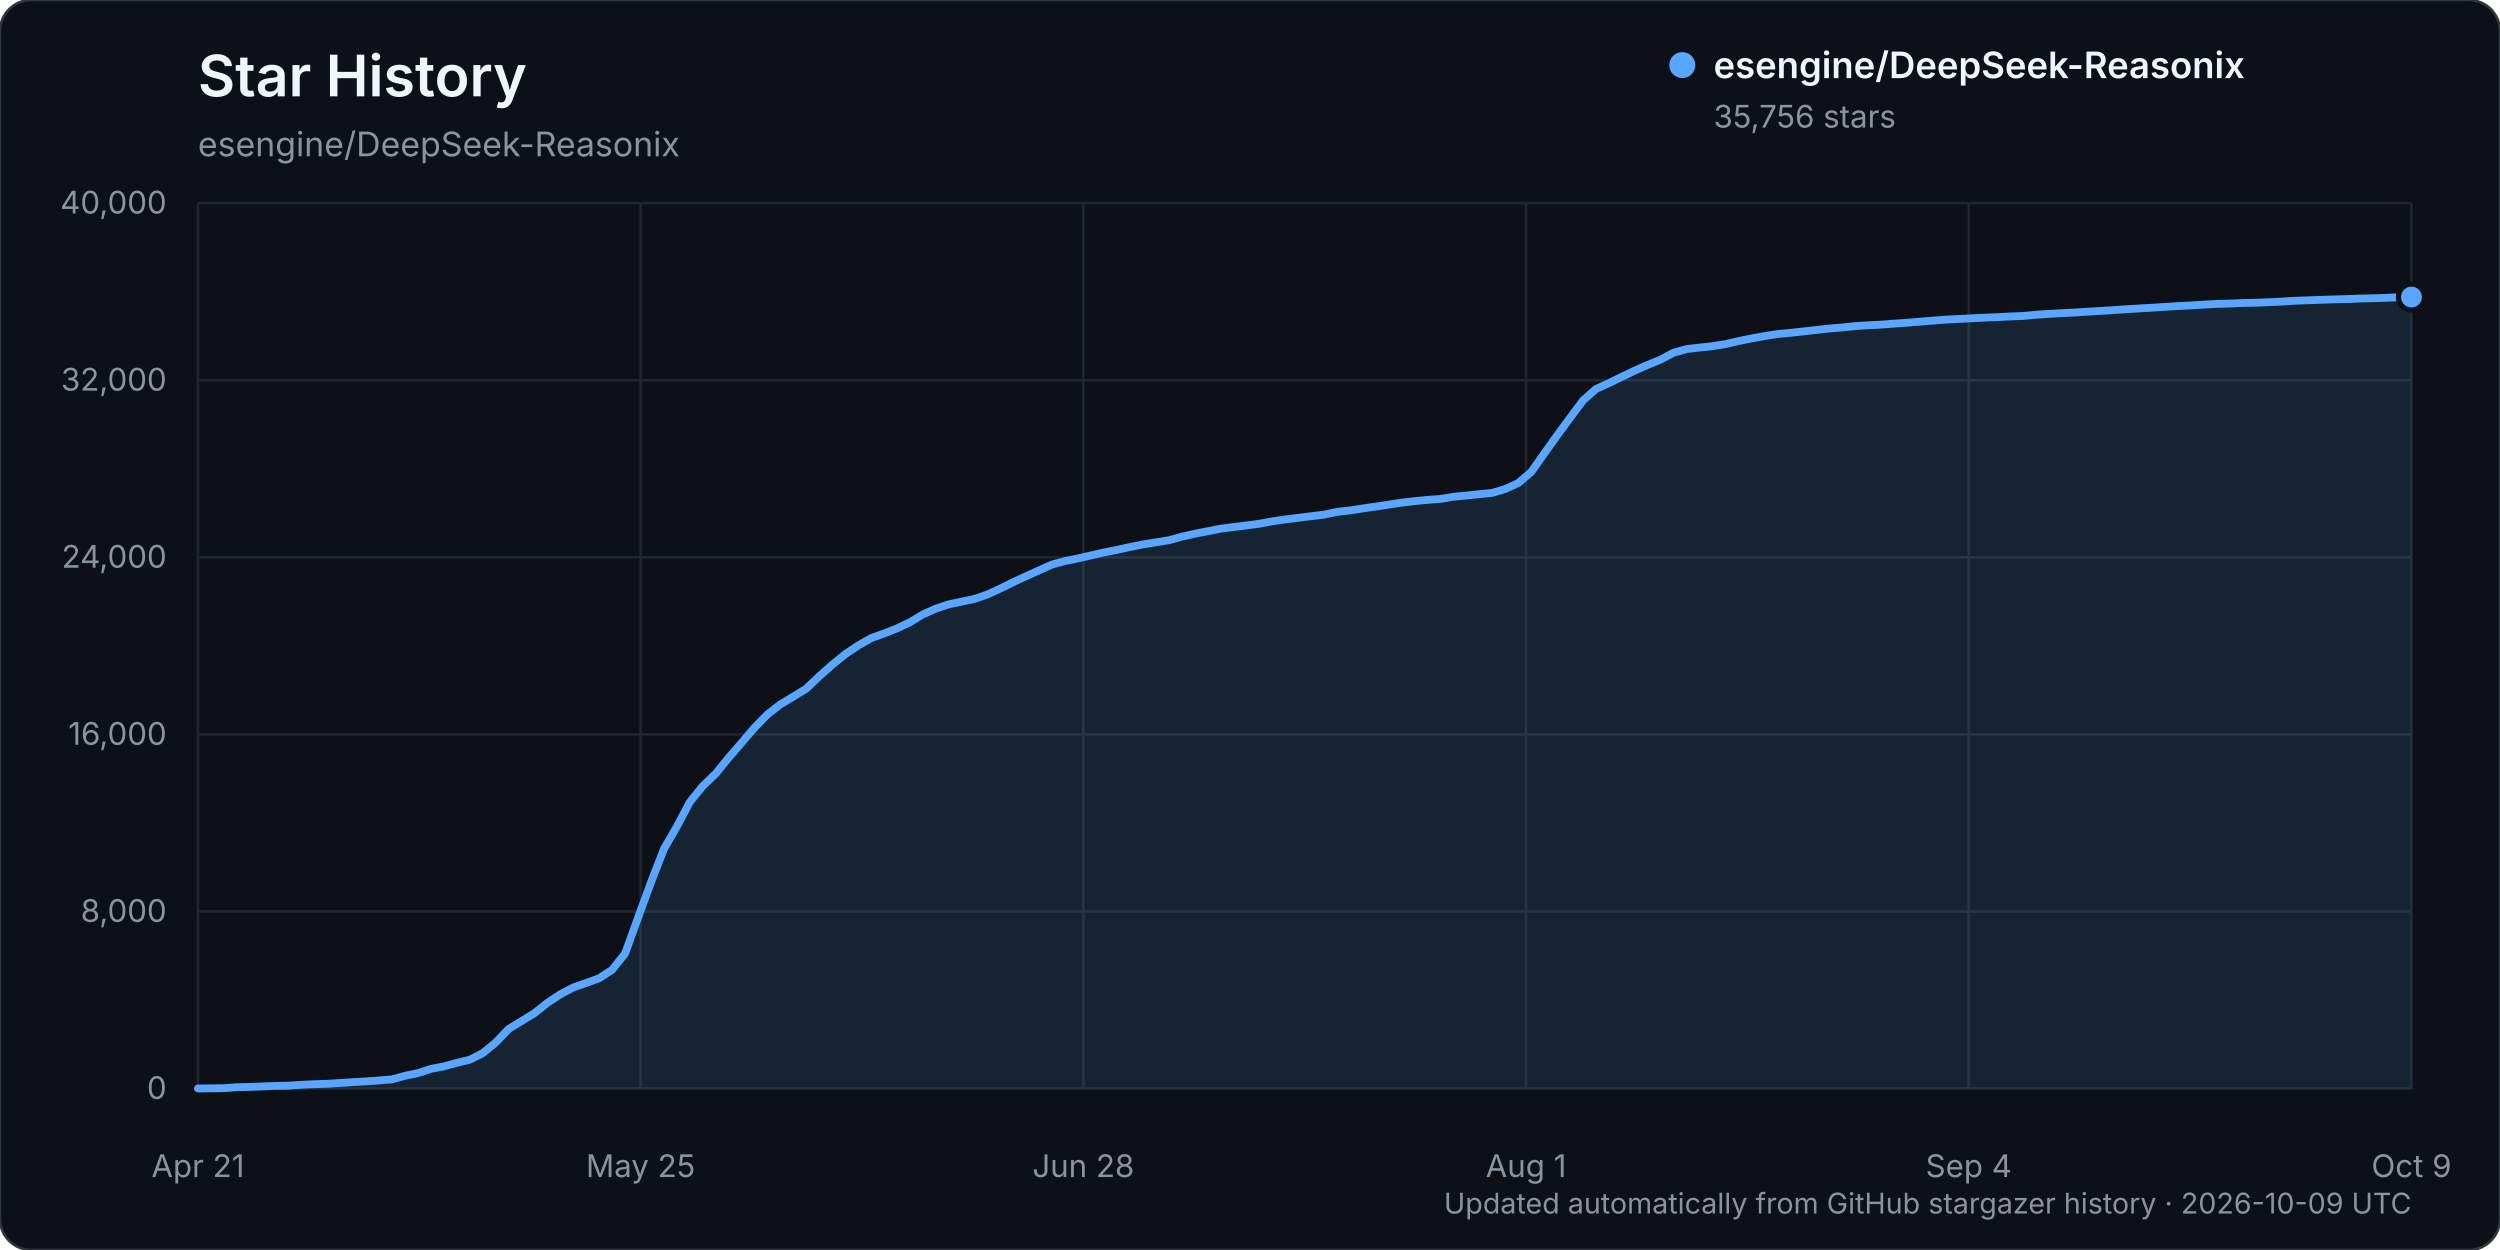
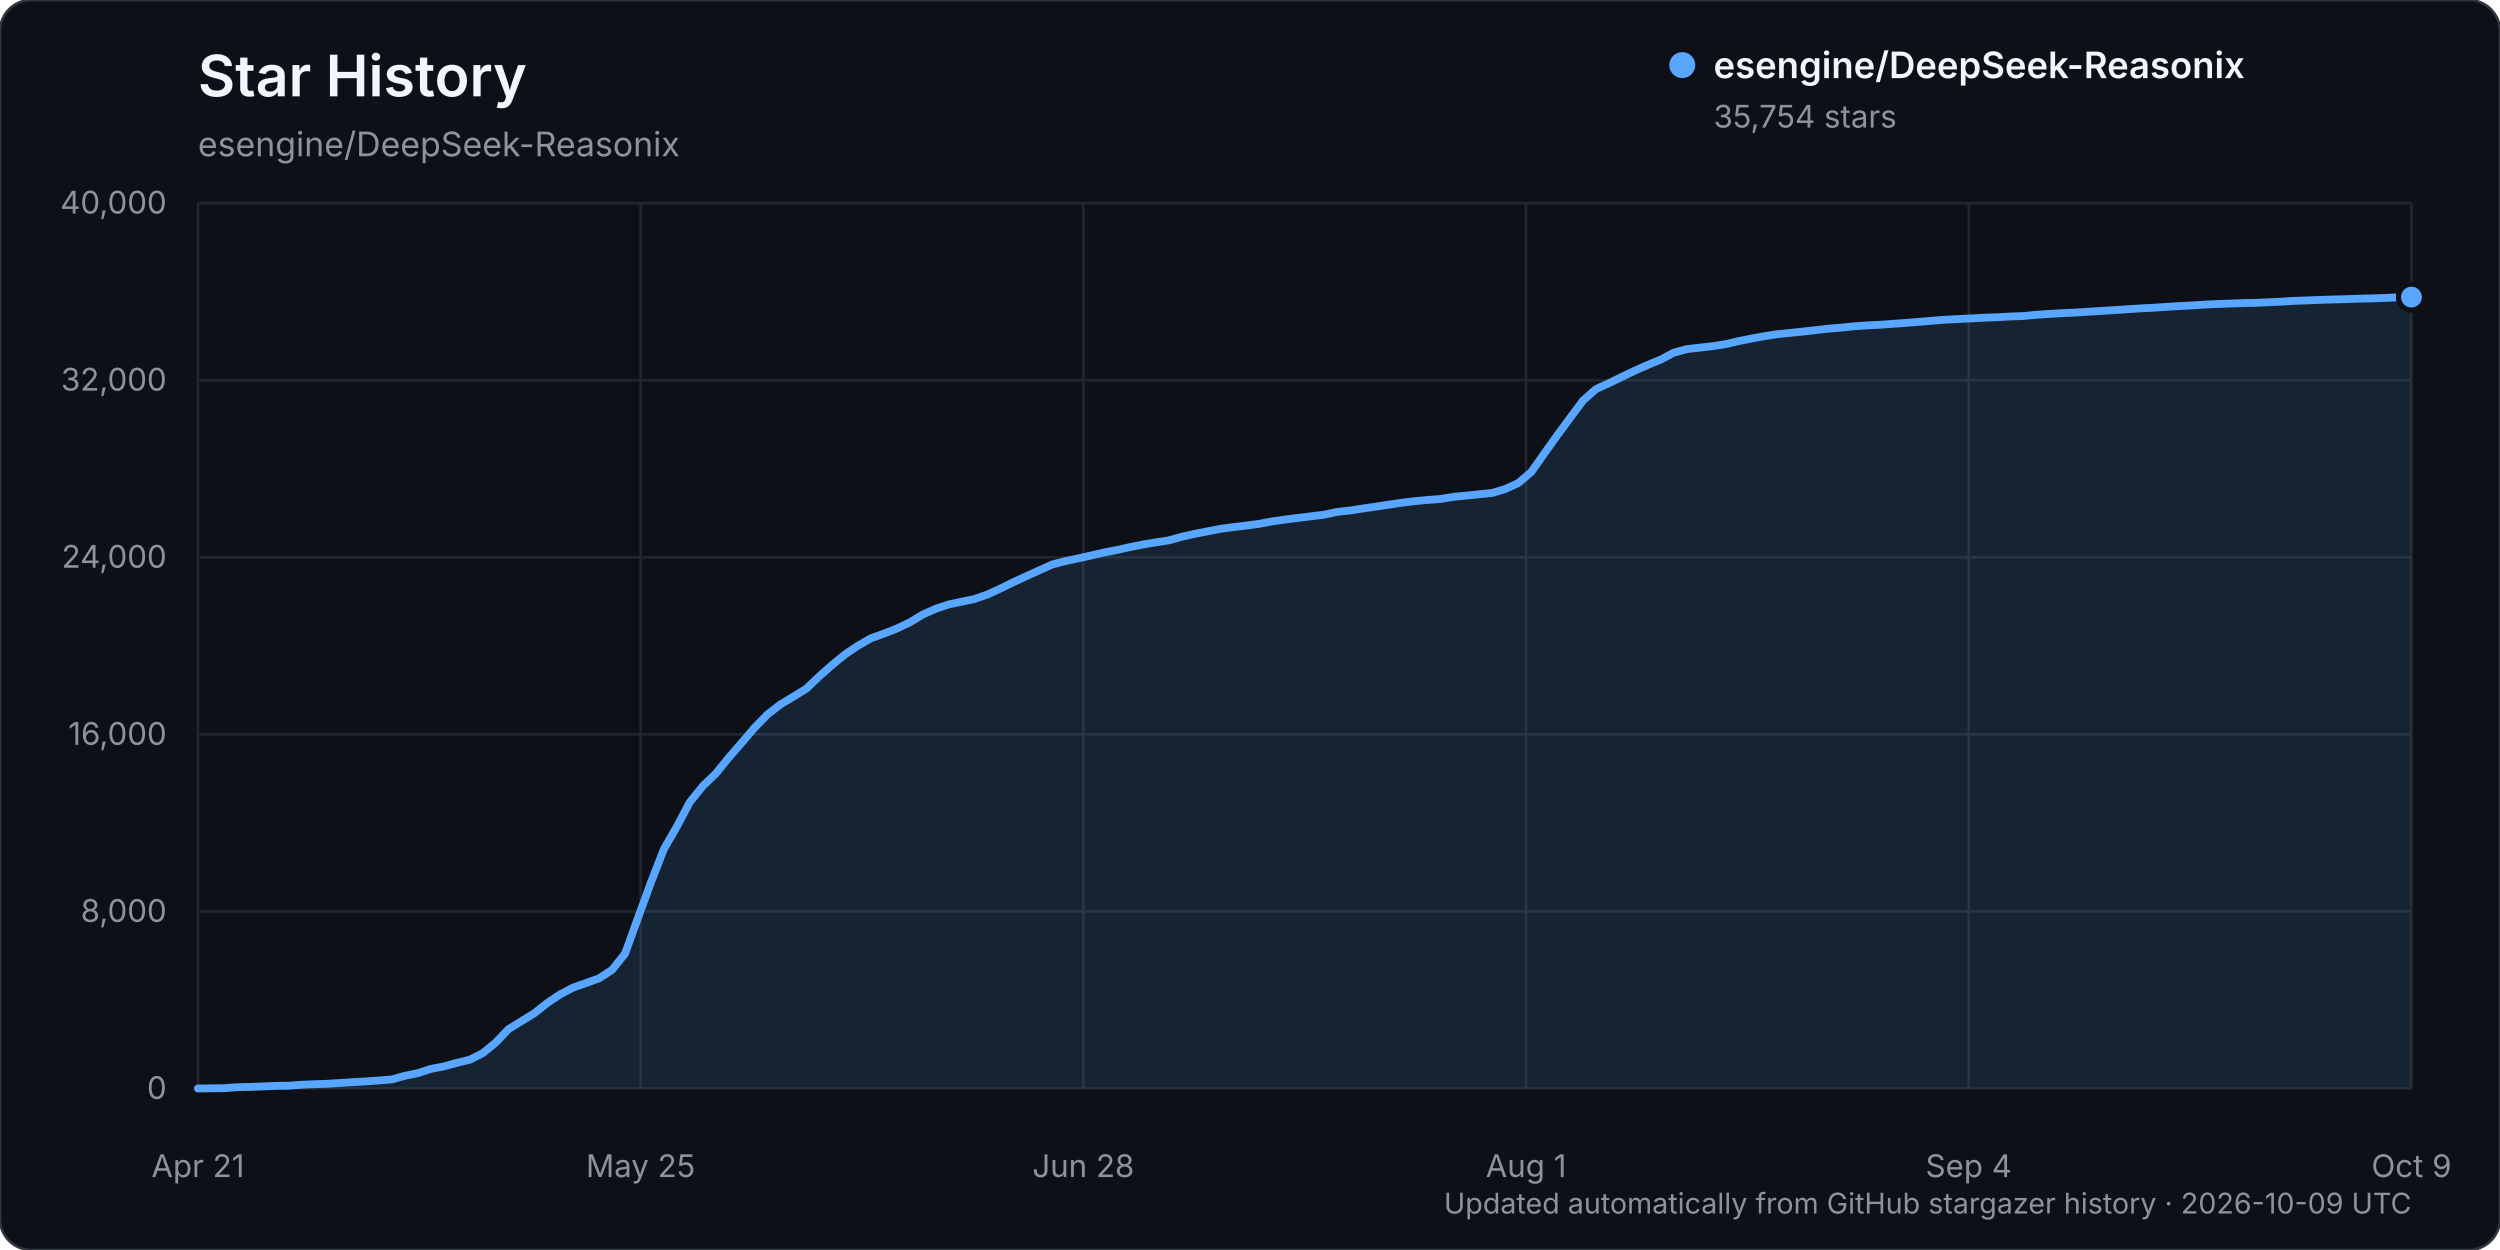
<svg xmlns="http://www.w3.org/2000/svg" width="960" height="480" viewBox="0 0 960 480" role="img" aria-labelledby="title description">
  <rect width="960" height="480" rx="12" fill="#0d1117" stroke="#30363d" />
  <text x="76" y="37" fill="#f0f6fc" font-family="-apple-system, BlinkMacSystemFont, 'Segoe UI', sans-serif" font-size="22" font-weight="600">Star History</text>
  <text x="76" y="60" fill="#8b949e" font-family="-apple-system, BlinkMacSystemFont, 'Segoe UI', sans-serif" font-size="13">esengine/DeepSeek-Reasonix</text>
  <g font-family="-apple-system, BlinkMacSystemFont, 'Segoe UI', sans-serif">
    <line x1="76" y1="418.00" x2="926" y2="418.00" stroke="#21262d" stroke-width="1" />
    <text x="64" y="422.00" text-anchor="end" fill="#8b949e" font-size="12">0</text>
    <line x1="76" y1="350.00" x2="926" y2="350.00" stroke="#21262d" stroke-width="1" />
    <text x="64" y="354.00" text-anchor="end" fill="#8b949e" font-size="12">8,000</text>
    <line x1="76" y1="282.00" x2="926" y2="282.00" stroke="#21262d" stroke-width="1" />
    <text x="64" y="286.00" text-anchor="end" fill="#8b949e" font-size="12">16,000</text>
    <line x1="76" y1="214.00" x2="926" y2="214.00" stroke="#21262d" stroke-width="1" />
    <text x="64" y="218.00" text-anchor="end" fill="#8b949e" font-size="12">24,000</text>
    <line x1="76" y1="146.00" x2="926" y2="146.00" stroke="#21262d" stroke-width="1" />
    <text x="64" y="150.00" text-anchor="end" fill="#8b949e" font-size="12">32,000</text>
    <line x1="76" y1="78.00" x2="926" y2="78.00" stroke="#21262d" stroke-width="1" />
    <text x="64" y="82.00" text-anchor="end" fill="#8b949e" font-size="12">40,000</text>
    <line x1="76.00" y1="78" x2="76.00" y2="418" stroke="#21262d" stroke-width="1" />
    <text x="76.00" y="452" text-anchor="middle" fill="#8b949e" font-size="12">Apr 21</text>
    <line x1="246.00" y1="78" x2="246.00" y2="418" stroke="#21262d" stroke-width="1" />
    <text x="246.00" y="452" text-anchor="middle" fill="#8b949e" font-size="12">May 25</text>
    <line x1="416.00" y1="78" x2="416.00" y2="418" stroke="#21262d" stroke-width="1" />
    <text x="416.00" y="452" text-anchor="middle" fill="#8b949e" font-size="12">Jun 28</text>
    <line x1="586.00" y1="78" x2="586.00" y2="418" stroke="#21262d" stroke-width="1" />
    <text x="586.00" y="452" text-anchor="middle" fill="#8b949e" font-size="12">Aug 1</text>
    <line x1="756.00" y1="78" x2="756.00" y2="418" stroke="#21262d" stroke-width="1" />
    <text x="756.00" y="452" text-anchor="middle" fill="#8b949e" font-size="12">Sep 4</text>
    <line x1="926.00" y1="78" x2="926.00" y2="418" stroke="#21262d" stroke-width="1" />
    <text x="926.00" y="452" text-anchor="middle" fill="#8b949e" font-size="12">Oct 9</text>
-     <path d="M76.00,417.99 L85.94,417.86 L90.91,417.49 L95.88,417.38 L100.85,417.19 L105.82,416.99 L110.80,416.90 L115.77,416.55 L120.74,416.33 L125.71,416.17 L130.68,415.86 L135.65,415.54 L140.62,415.25 L145.59,414.89 L150.56,414.48 L155.53,413.10 L160.50,412.08 L165.47,410.45 L170.44,409.50 L175.42,408.14 L180.39,406.93 L185.36,404.43 L190.33,400.36 L195.30,395.15 L200.27,392.10 L205.24,389.04 L210.21,385.10 L215.18,381.77 L220.15,379.19 L225.12,377.44 L230.09,375.65 L235.06,372.40 L240.04,366.14 L245.01,352.39 L249.98,338.81 L254.95,326.02 L259.92,317.38 L264.89,308.03 L269.86,301.85 L274.83,297.09 L279.80,290.97 L284.77,285.23 L289.74,279.42 L294.71,274.32 L299.68,270.47 L304.65,267.49 L309.63,264.42 L314.60,259.69 L319.57,255.28 L324.54,251.24 L329.51,247.90 L334.48,245.05 L339.45,243.27 L344.42,241.32 L349.39,238.96 L354.36,235.95 L359.33,233.74 L364.30,232.07 L369.27,231.03 L374.25,229.97 L379.22,228.25 L384.19,225.97 L389.16,223.51 L394.13,221.22 L399.10,218.97 L404.07,216.74 L409.04,215.44 L414.01,214.41 L418.98,213.28 L423.95,212.12 L428.92,211.17 L433.89,210.06 L438.87,209.06 L443.84,208.24 L448.81,207.47 L453.78,206.09 L458.75,204.97 L463.72,204.00 L468.69,203.03 L473.66,202.37 L478.63,201.79 L483.60,201.11 L488.57,200.19 L493.54,199.46 L498.51,198.84 L503.49,198.22 L508.46,197.62 L513.43,196.55 L518.40,196.01 L523.37,195.23 L528.34,194.52 L533.31,193.76 L538.28,193.02 L543.25,192.43 L548.22,191.95 L553.19,191.59 L558.16,190.75 L563.13,190.29 L568.11,189.75 L573.08,189.26 L578.05,187.77 L583.02,185.47 L587.99,181.25 L592.96,174.19 L597.93,167.22 L602.90,160.49 L607.87,153.79 L612.84,149.39 L617.81,147.12 L622.78,144.69 L627.75,142.31 L632.73,140.12 L637.70,138.07 L642.67,135.43 L647.64,134.05 L652.61,133.47 L657.58,132.93 L662.55,132.14 L667.52,130.99 L672.49,129.99 L677.46,129.08 L682.43,128.30 L687.40,127.82 L692.37,127.29 L697.35,126.72 L702.32,126.16 L707.29,125.76 L712.26,125.23 L717.23,124.91 L722.20,124.67 L727.17,124.29 L732.14,123.94 L737.11,123.54 L742.08,123.13 L747.05,122.74 L752.02,122.50 L756.99,122.24 L761.96,121.97 L766.94,121.79 L771.91,121.51 L776.88,121.33 L781.85,120.86 L786.82,120.53 L791.79,120.24 L796.76,120.02 L801.73,119.68 L806.70,119.39 L811.67,119.07 L816.64,118.73 L821.61,118.43 L826.58,118.16 L831.56,117.82 L836.53,117.52 L841.50,117.27 L846.47,116.96 L851.44,116.70 L856.41,116.55 L861.38,116.35 L866.35,116.25 L871.32,116.04 L876.29,115.80 L881.26,115.49 L886.23,115.32 L891.20,115.13 L896.18,114.97 L901.15,114.85 L906.12,114.65 L911.09,114.54 L916.06,114.37 L921.03,114.14 L926.00,114.07 L926.00,418.00 L76.00,418.00 Z" fill="#58a6ff" opacity="0.12" />
-     <path d="M76.00,417.99 L85.94,417.86 L90.91,417.49 L95.88,417.38 L100.85,417.19 L105.82,416.99 L110.80,416.90 L115.77,416.55 L120.74,416.33 L125.71,416.17 L130.68,415.86 L135.65,415.54 L140.62,415.25 L145.59,414.89 L150.56,414.48 L155.53,413.10 L160.50,412.08 L165.47,410.45 L170.44,409.50 L175.42,408.14 L180.39,406.93 L185.36,404.43 L190.33,400.36 L195.30,395.15 L200.27,392.10 L205.24,389.04 L210.21,385.10 L215.18,381.77 L220.15,379.19 L225.12,377.44 L230.09,375.65 L235.06,372.40 L240.04,366.14 L245.01,352.39 L249.98,338.81 L254.95,326.02 L259.92,317.38 L264.89,308.03 L269.86,301.85 L274.83,297.09 L279.80,290.97 L284.77,285.23 L289.74,279.42 L294.71,274.32 L299.68,270.47 L304.65,267.49 L309.63,264.42 L314.60,259.69 L319.57,255.28 L324.54,251.24 L329.51,247.90 L334.48,245.05 L339.45,243.27 L344.42,241.32 L349.39,238.96 L354.36,235.95 L359.33,233.74 L364.30,232.07 L369.27,231.03 L374.25,229.97 L379.22,228.25 L384.19,225.97 L389.16,223.51 L394.13,221.22 L399.10,218.97 L404.07,216.74 L409.04,215.44 L414.01,214.41 L418.98,213.28 L423.95,212.12 L428.92,211.17 L433.89,210.06 L438.87,209.06 L443.84,208.24 L448.81,207.47 L453.78,206.09 L458.75,204.97 L463.72,204.00 L468.69,203.03 L473.66,202.37 L478.63,201.79 L483.60,201.11 L488.57,200.19 L493.54,199.46 L498.51,198.84 L503.49,198.22 L508.46,197.62 L513.43,196.55 L518.40,196.01 L523.37,195.23 L528.34,194.52 L533.31,193.76 L538.28,193.02 L543.25,192.43 L548.22,191.95 L553.19,191.59 L558.16,190.75 L563.13,190.29 L568.11,189.75 L573.08,189.26 L578.05,187.77 L583.02,185.47 L587.99,181.25 L592.96,174.19 L597.93,167.22 L602.90,160.49 L607.87,153.79 L612.84,149.39 L617.81,147.12 L622.78,144.69 L627.75,142.31 L632.73,140.12 L637.70,138.07 L642.67,135.43 L647.64,134.05 L652.61,133.47 L657.58,132.93 L662.55,132.14 L667.52,130.99 L672.49,129.99 L677.46,129.08 L682.43,128.30 L687.40,127.82 L692.37,127.29 L697.35,126.72 L702.32,126.16 L707.29,125.76 L712.26,125.23 L717.23,124.91 L722.20,124.67 L727.17,124.29 L732.14,123.94 L737.11,123.54 L742.08,123.13 L747.05,122.74 L752.02,122.50 L756.99,122.24 L761.96,121.97 L766.94,121.79 L771.91,121.51 L776.88,121.33 L781.85,120.86 L786.82,120.53 L791.79,120.24 L796.76,120.02 L801.73,119.68 L806.70,119.39 L811.67,119.07 L816.64,118.73 L821.61,118.43 L826.58,118.16 L831.56,117.82 L836.53,117.52 L841.50,117.27 L846.47,116.96 L851.44,116.70 L856.41,116.55 L861.38,116.35 L866.35,116.25 L871.32,116.04 L876.29,115.80 L881.26,115.49 L886.23,115.32 L891.20,115.13 L896.18,114.97 L901.15,114.85 L906.12,114.65 L911.09,114.54 L916.06,114.37 L921.03,114.14 L926.00,114.07" fill="none" stroke="#58a6ff" stroke-width="3" stroke-linecap="round" stroke-linejoin="round" />
-     <circle cx="926.00" cy="114.07" r="5" fill="#58a6ff" stroke="#0d1117" stroke-width="2" />
+     <path d="M76.00,417.99 L85.94,417.86 L90.91,417.49 L95.88,417.38 L100.85,417.19 L105.82,416.99 L110.80,416.90 L115.77,416.55 L120.74,416.33 L125.71,416.17 L130.68,415.86 L135.65,415.54 L140.62,415.25 L145.59,414.89 L150.56,414.48 L155.53,413.10 L160.50,412.08 L165.47,410.45 L170.44,409.50 L175.42,408.14 L180.39,406.93 L185.36,404.43 L190.33,400.37 L195.30,395.16 L200.27,392.11 L205.24,389.05 L210.21,385.11 L215.18,381.78 L220.15,379.20 L225.12,377.45 L230.09,375.66 L235.06,372.41 L240.04,366.15 L245.01,352.40 L249.98,338.81 L254.95,326.03 L259.92,317.39 L264.89,308.04 L269.86,301.86 L274.83,297.11 L279.80,290.99 L284.77,285.26 L289.74,279.45 L294.71,274.34 L299.68,270.50 L304.65,267.52 L309.63,264.45 L314.60,259.71 L319.57,255.30 L324.54,251.26 L329.51,247.92 L334.48,245.08 L339.45,243.30 L344.42,241.34 L349.39,238.98 L354.36,235.97 L359.33,233.76 L364.30,232.10 L369.27,231.05 L374.25,230.00 L379.22,228.27 L384.19,225.99 L389.16,223.54 L394.13,221.25 L399.10,219.00 L404.07,216.76 L409.04,215.47 L414.01,214.43 L418.98,213.30 L423.95,212.15 L428.92,211.20 L433.89,210.09 L438.87,209.09 L443.84,208.26 L448.81,207.50 L453.78,206.12 L458.75,205.00 L463.72,204.03 L468.69,203.06 L473.66,202.40 L478.63,201.81 L483.60,201.14 L488.57,200.21 L493.54,199.49 L498.51,198.86 L503.49,198.25 L508.46,197.65 L513.43,196.57 L518.40,196.04 L523.37,195.26 L528.34,194.54 L533.31,193.79 L538.28,193.05 L543.25,192.45 L548.22,191.98 L553.19,191.61 L558.16,190.78 L563.13,190.31 L568.11,189.78 L573.08,189.28 L578.05,187.79 L583.02,185.49 L587.99,181.27 L592.96,174.22 L597.93,167.24 L602.90,160.52 L607.87,153.82 L612.84,149.42 L617.81,147.15 L622.78,144.72 L627.75,142.34 L632.73,140.14 L637.70,138.09 L642.67,135.45 L647.64,134.07 L652.61,133.50 L657.58,132.95 L662.55,132.17 L667.52,131.01 L672.49,130.02 L677.46,129.11 L682.43,128.33 L687.40,127.84 L692.37,127.32 L697.35,126.75 L702.32,126.19 L707.29,125.79 L712.26,125.26 L717.23,124.94 L722.20,124.70 L727.17,124.32 L732.14,123.97 L737.11,123.57 L742.08,123.15 L747.05,122.77 L752.02,122.52 L756.99,122.27 L761.96,122.00 L766.94,121.82 L771.91,121.54 L776.88,121.36 L781.85,120.88 L786.82,120.55 L791.79,120.26 L796.76,120.04 L801.73,119.71 L806.70,119.41 L811.67,119.10 L816.64,118.76 L821.61,118.45 L826.58,118.19 L831.56,117.85 L836.53,117.54 L841.50,117.30 L846.47,116.98 L851.44,116.73 L856.41,116.57 L861.38,116.38 L866.35,116.28 L871.32,116.06 L876.29,115.82 L881.26,115.51 L886.23,115.35 L891.20,115.15 L896.18,114.99 L901.15,114.87 L906.12,114.68 L911.09,114.57 L916.06,114.40 L921.03,114.17 L926.00,114.09 L926.00,418.00 L76.00,418.00 Z" fill="#58a6ff" opacity="0.12" />
+     <path d="M76.00,417.99 L85.94,417.86 L90.91,417.49 L95.88,417.38 L100.85,417.19 L105.82,416.99 L110.80,416.90 L115.77,416.55 L120.74,416.33 L125.71,416.17 L130.68,415.86 L135.65,415.54 L140.62,415.25 L145.59,414.89 L150.56,414.48 L155.53,413.10 L160.50,412.08 L165.47,410.45 L170.44,409.50 L175.42,408.14 L180.39,406.93 L185.36,404.43 L190.33,400.37 L195.30,395.16 L200.27,392.11 L205.24,389.05 L210.21,385.11 L215.18,381.78 L220.15,379.20 L225.12,377.45 L230.09,375.66 L235.06,372.41 L240.04,366.15 L245.01,352.40 L249.98,338.81 L254.95,326.03 L259.92,317.39 L264.89,308.04 L269.86,301.86 L274.83,297.11 L279.80,290.99 L284.77,285.26 L289.74,279.45 L294.71,274.34 L299.68,270.50 L304.65,267.52 L309.63,264.45 L314.60,259.71 L319.57,255.30 L324.54,251.26 L329.51,247.92 L334.48,245.08 L339.45,243.30 L344.42,241.34 L349.39,238.98 L354.36,235.97 L359.33,233.76 L364.30,232.10 L369.27,231.05 L374.25,230.00 L379.22,228.27 L384.19,225.99 L389.16,223.54 L394.13,221.25 L399.10,219.00 L404.07,216.76 L409.04,215.47 L414.01,214.43 L418.98,213.30 L423.95,212.15 L428.92,211.20 L433.89,210.09 L438.87,209.09 L443.84,208.26 L448.81,207.50 L453.78,206.12 L458.75,205.00 L463.72,204.03 L468.69,203.06 L473.66,202.40 L478.63,201.81 L483.60,201.14 L488.57,200.21 L493.54,199.49 L498.51,198.86 L503.49,198.25 L508.46,197.65 L513.43,196.57 L518.40,196.04 L523.37,195.26 L528.34,194.54 L533.31,193.79 L538.28,193.05 L543.25,192.45 L548.22,191.98 L553.19,191.61 L558.16,190.78 L563.13,190.31 L568.11,189.78 L573.08,189.28 L578.05,187.79 L583.02,185.49 L587.99,181.27 L592.96,174.22 L597.93,167.24 L602.90,160.52 L607.87,153.82 L612.84,149.42 L617.81,147.15 L622.78,144.72 L627.75,142.34 L632.73,140.14 L637.70,138.09 L642.67,135.45 L647.64,134.07 L652.61,133.50 L657.58,132.95 L662.55,132.17 L667.52,131.01 L672.49,130.02 L677.46,129.11 L682.43,128.33 L687.40,127.84 L692.37,127.32 L697.35,126.75 L702.32,126.19 L707.29,125.79 L712.26,125.26 L717.23,124.94 L722.20,124.70 L727.17,124.32 L732.14,123.97 L737.11,123.57 L742.08,123.15 L747.05,122.77 L752.02,122.52 L756.99,122.27 L761.96,122.00 L766.94,121.82 L771.91,121.54 L776.88,121.36 L781.85,120.88 L786.82,120.55 L791.79,120.26 L796.76,120.04 L801.73,119.71 L806.70,119.41 L811.67,119.10 L816.64,118.76 L821.61,118.45 L826.58,118.19 L831.56,117.85 L836.53,117.54 L841.50,117.30 L846.47,116.98 L851.44,116.73 L856.41,116.57 L861.38,116.38 L866.35,116.28 L871.32,116.06 L876.29,115.82 L881.26,115.51 L886.23,115.35 L891.20,115.15 L896.18,114.99 L901.15,114.87 L906.12,114.68 L911.09,114.57 L916.06,114.40 L921.03,114.17 L926.00,114.09" fill="none" stroke="#58a6ff" stroke-width="3" stroke-linecap="round" stroke-linejoin="round" />
+     <circle cx="926.00" cy="114.09" r="5" fill="#58a6ff" stroke="#0d1117" stroke-width="2" />
    <g transform="translate(646, 25)">
      <circle cx="0" cy="0" r="5" fill="#58a6ff" />
      <text x="12" y="5" fill="#f0f6fc" font-size="14" font-weight="600">esengine/DeepSeek-Reasonix</text>
-       <text x="12" y="24" fill="#8b949e" font-size="12">35,756 stars</text>
+       <text x="12" y="24" fill="#8b949e" font-size="12">35,754 stars</text>
    </g>
    <text x="926" y="466" text-anchor="end" fill="#8b949e" font-size="11">Updated automatically from GitHub stargazer history · 2026-10-09 UTC</text>
  </g>
</svg>
